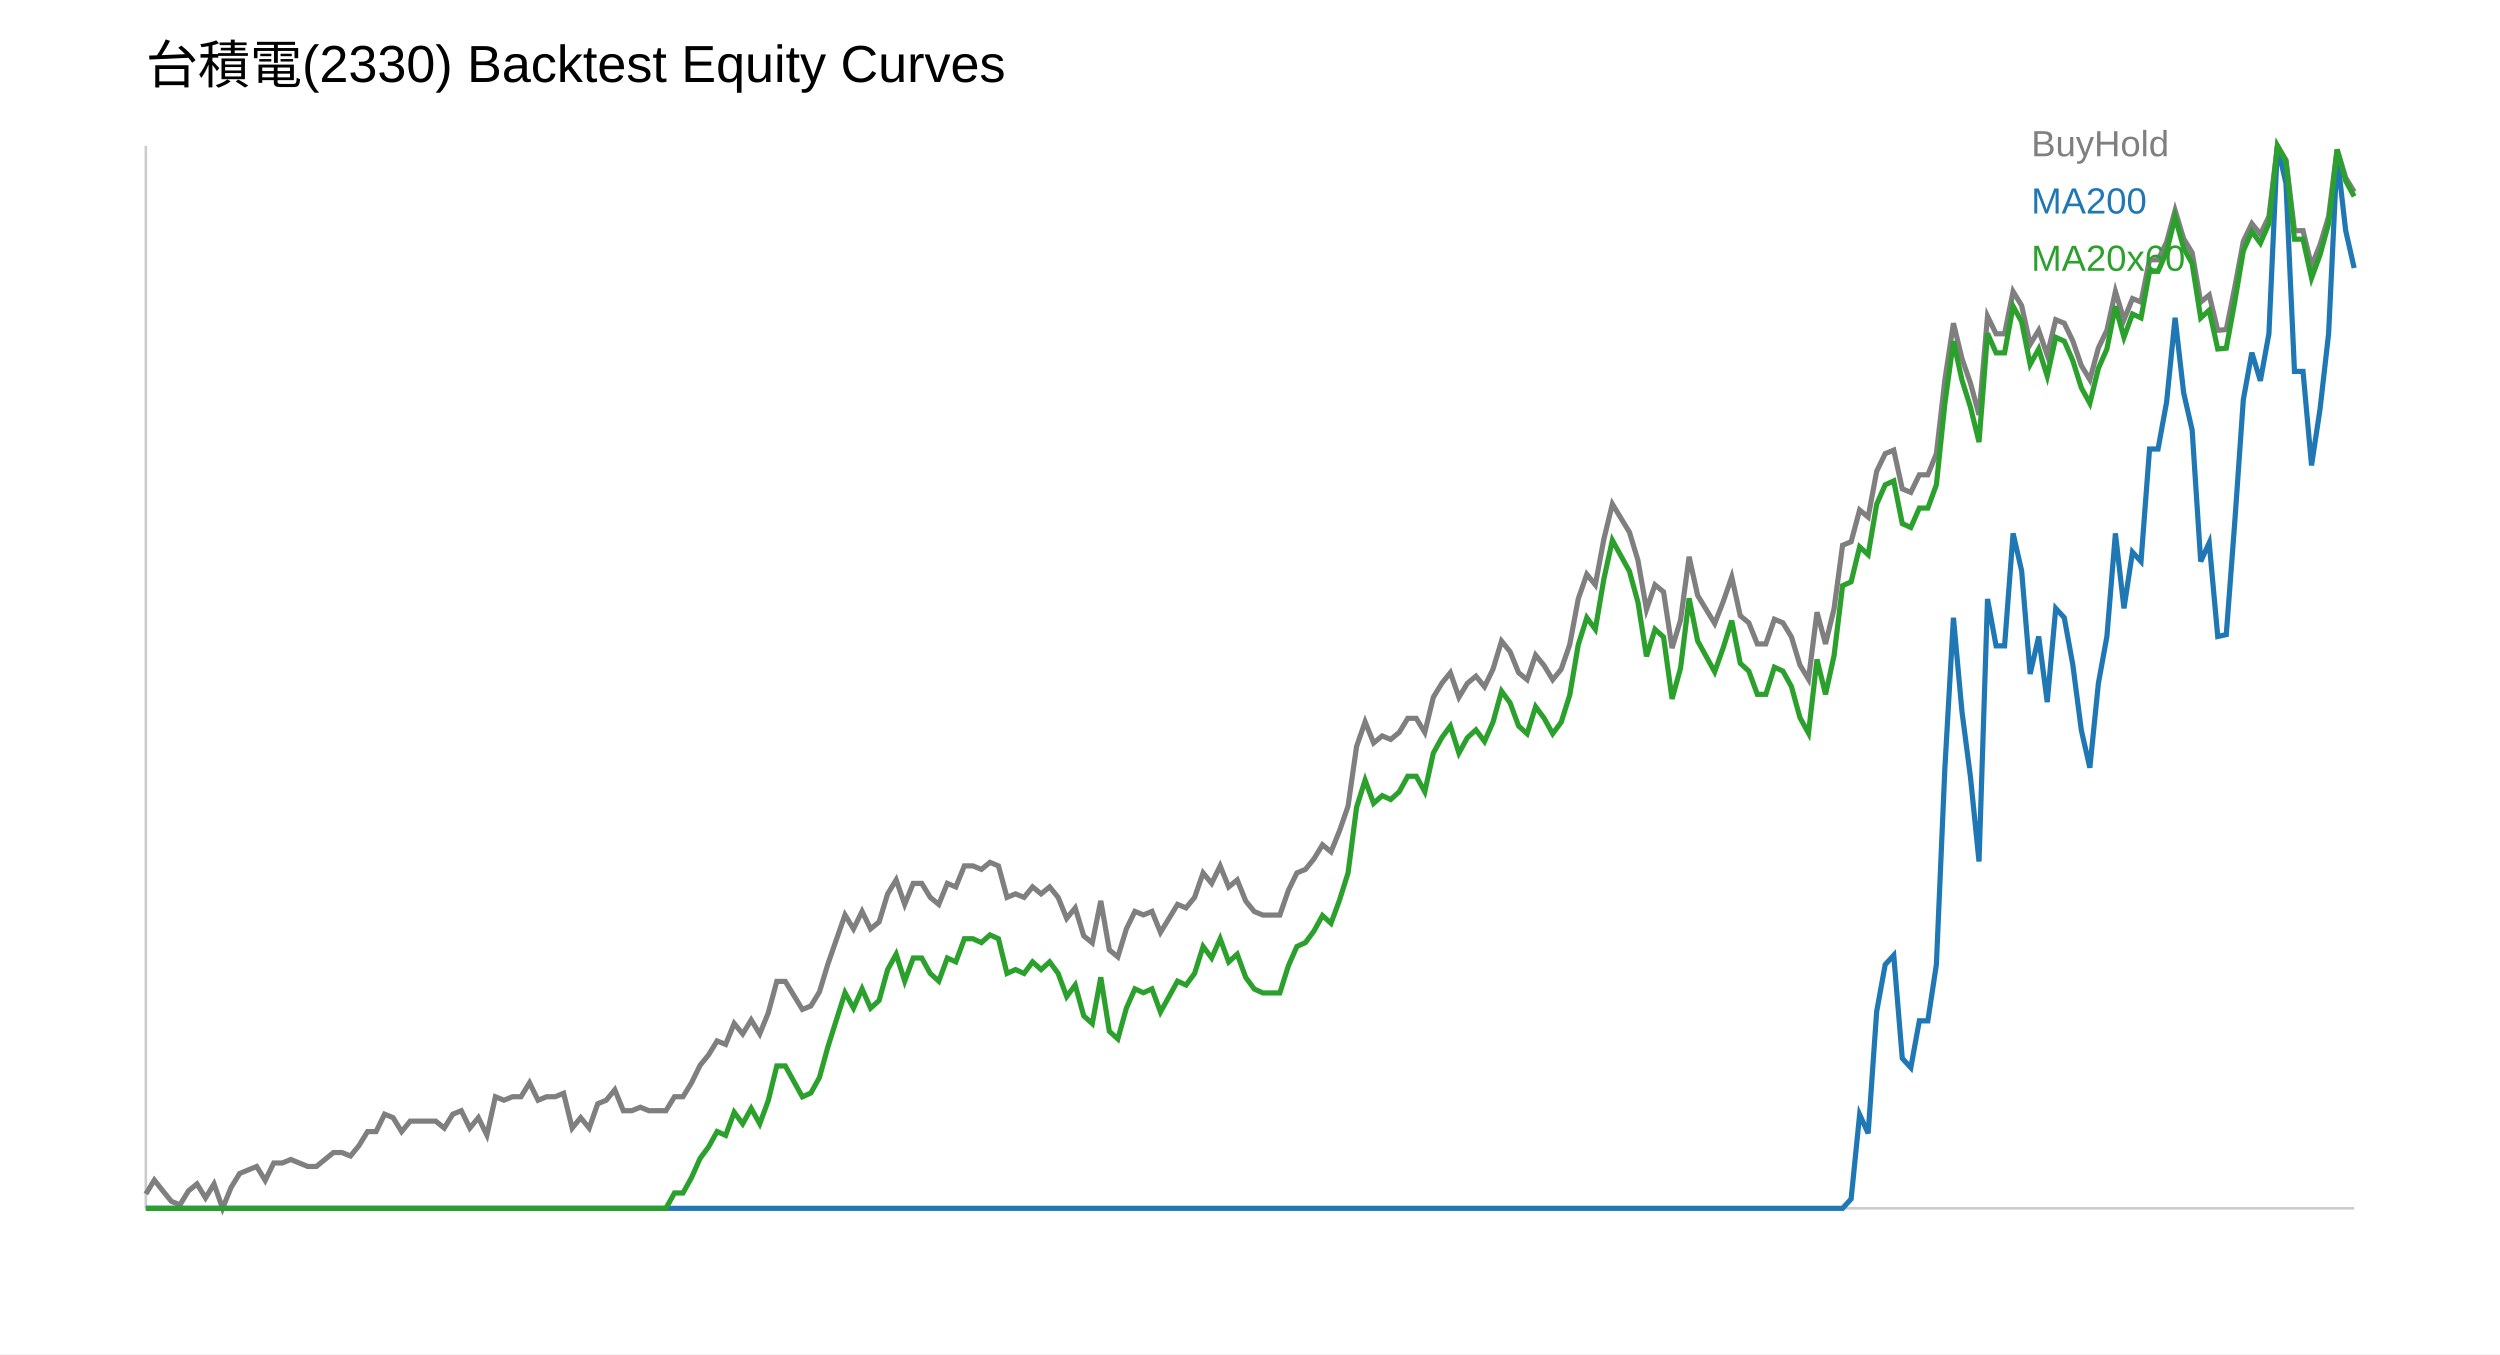
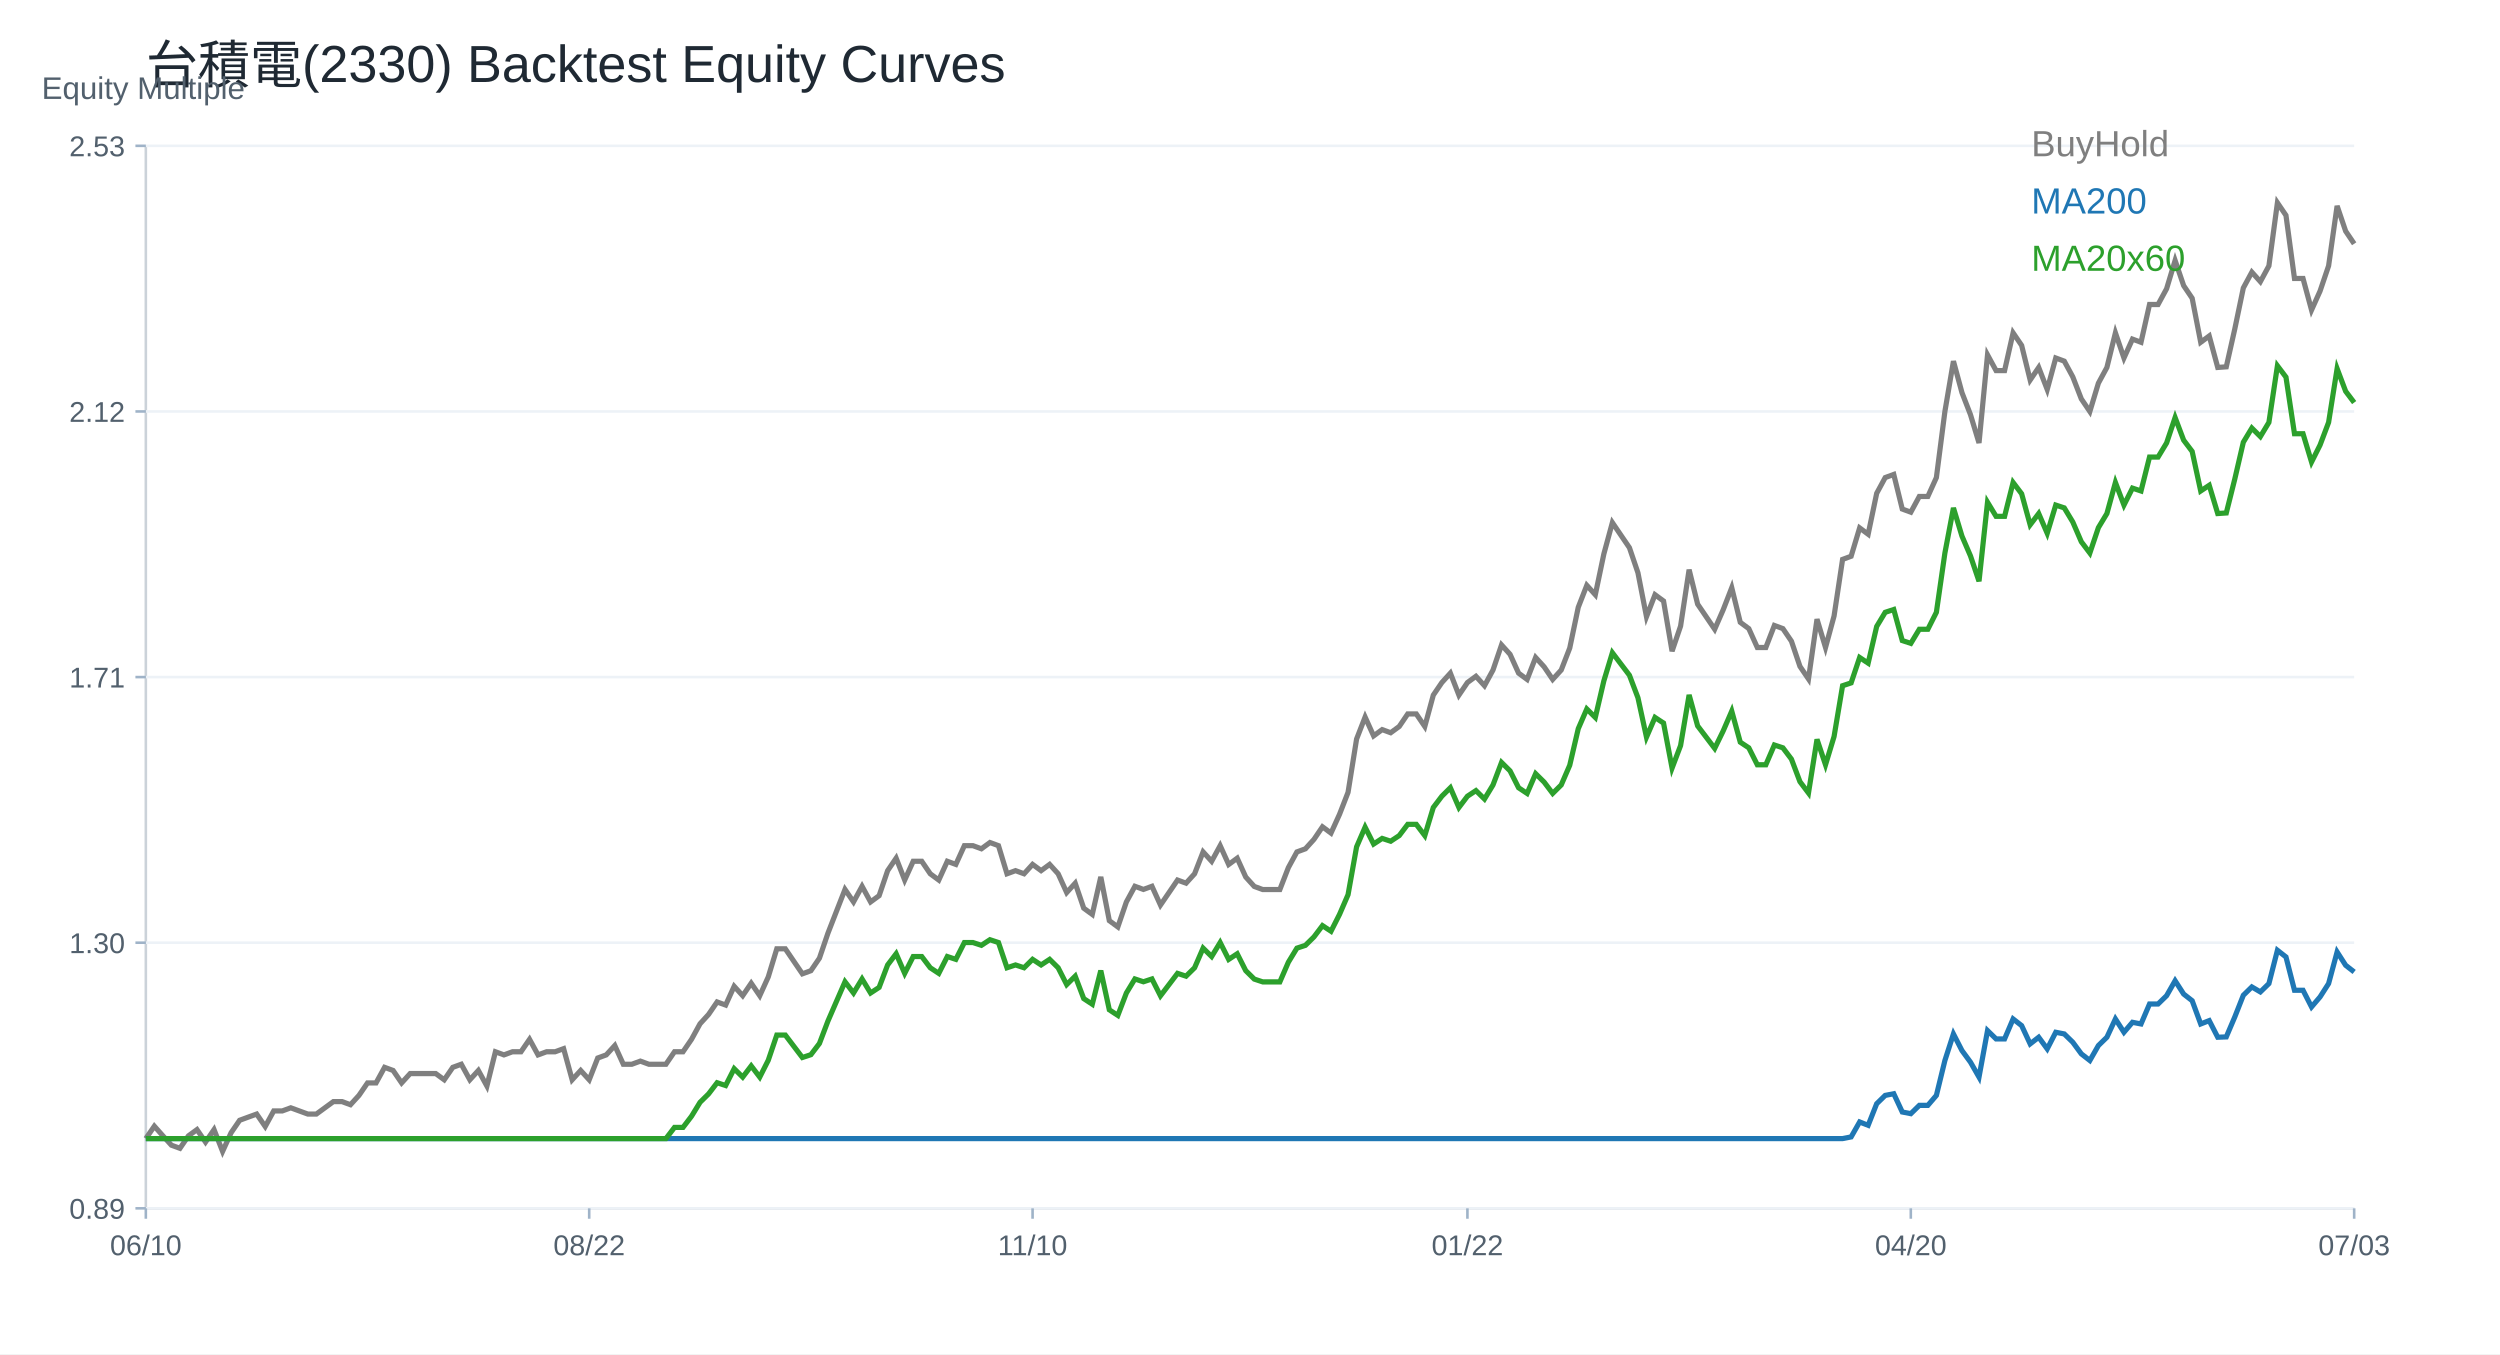
<svg xmlns="http://www.w3.org/2000/svg" width="960" height="520" viewBox="0 0 960 520">
  <rect width="100%" height="100%" fill="white" />
-   <text x="56" y="32" font-size="20" font-family="Arial">台積電(2330) Backtest Equity Curves</text>
-   <line x1="56" y1="464" x2="904" y2="464" stroke="#ccc" />
-   <line x1="56" y1="56" x2="56" y2="464" stroke="#ccc" />
-   <polyline fill="none" stroke="#7f7f7f" stroke-width="2" points="56.00,458.49 59.27,453.15 62.55,457.30 65.82,461.32 69.10,462.66 72.37,457.30 75.64,454.63 78.92,459.98 82.19,454.63 85.47,464.00 88.74,455.97 92.02,450.61 95.29,449.27 98.56,447.93 101.84,453.29 105.11,446.59 108.39,446.59 111.66,445.25 114.93,446.59 118.21,447.93 121.48,447.93 124.76,445.25 128.03,442.58 131.31,442.58 134.58,443.91 137.85,439.90 141.13,434.54 144.40,434.54 147.68,427.85 150.95,429.18 154.22,434.54 157.50,430.52 160.77,430.52 164.05,430.52 167.32,430.52 170.59,433.20 173.87,427.85 177.14,426.51 180.42,433.20 183.69,429.18 186.97,435.88 190.24,421.15 193.51,422.49 196.79,421.15 200.06,421.15 203.34,415.79 206.61,422.49 209.88,421.15 213.16,421.15 216.43,419.81 219.71,433.20 222.98,429.18 226.25,433.20 229.53,423.83 232.80,422.49 236.08,418.47 239.35,426.51 242.63,426.51 245.90,425.17 249.17,426.51 252.45,426.51 255.72,426.51 259.00,421.15 262.27,421.15 265.54,415.79 268.82,409.10 272.09,405.08 275.37,399.73 278.64,401.06 281.92,393.00 285.19,397.03 288.46,391.65 291.74,397.03 295.01,388.96 298.29,376.86 301.56,376.86 304.83,382.24 308.11,387.62 311.38,386.28 314.66,380.90 317.93,370.14 321.20,360.73 324.48,351.32 327.75,356.70 331.03,349.98 334.30,356.70 337.58,354.01 340.85,343.25 344.12,337.88 347.40,347.29 350.67,339.22 353.95,339.22 357.22,344.60 360.49,347.29 363.77,339.22 367.04,340.57 370.32,332.50 373.59,332.50 376.86,333.84 380.14,331.15 383.41,332.50 386.69,344.60 389.96,343.25 393.24,344.60 396.51,340.57 399.78,343.25 403.06,340.57 406.33,344.60 409.61,352.67 412.88,348.63 416.15,359.39 419.43,362.08 422.70,345.94 425.98,364.76 429.25,367.45 432.53,356.70 435.80,349.98 439.07,351.32 442.35,349.98 445.62,358.04 448.90,352.67 452.17,347.29 455.44,348.63 458.72,344.60 461.99,335.19 465.27,339.22 468.54,332.50 471.81,340.59 475.09,337.89 478.36,345.99 481.64,350.03 484.91,351.38 488.19,351.38 491.46,351.38 494.73,341.94 498.01,335.20 501.28,333.85 504.56,329.80 507.83,324.41 511.10,327.10 514.38,319.01 517.65,309.57 520.93,286.64 524.20,277.19 527.47,285.29 530.75,282.59 534.02,283.94 537.30,281.24 540.57,275.85 543.85,275.85 547.12,281.24 550.39,267.75 553.67,262.36 556.94,258.31 560.22,267.75 563.49,262.36 566.76,259.66 570.04,263.71 573.31,256.96 576.59,246.17 579.86,250.22 583.14,258.31 586.41,261.01 589.68,251.57 592.96,255.61 596.23,261.01 599.51,256.96 602.78,247.52 606.05,229.98 609.33,220.54 612.60,224.59 615.88,207.05 619.15,193.56 622.42,198.96 625.70,204.35 628.97,215.14 632.25,234.03 635.52,224.59 638.80,227.28 642.07,248.87 645.34,238.08 648.62,213.80 651.89,228.63 655.17,234.03 658.44,239.43 661.71,231.03 664.99,221.56 668.26,236.45 671.54,239.15 674.81,247.27 678.08,247.27 681.36,237.80 684.63,239.15 687.91,244.57 691.18,255.39 694.46,260.81 697.73,235.09 701.00,247.27 704.28,233.74 707.55,209.38 710.83,208.03 714.10,195.85 717.37,198.56 720.65,180.96 723.92,174.20 727.20,172.84 730.47,187.73 733.75,189.08 737.02,182.32 740.29,182.32 743.57,174.20 746.84,145.78 750.12,124.12 753.39,137.66 756.66,147.13 759.94,159.31 763.21,121.42 766.49,128.18 769.76,128.18 773.03,111.94 776.31,117.36 779.58,132.24 782.86,126.83 786.13,136.30 789.41,122.77 792.68,124.12 795.95,130.89 799.23,140.36 802.50,145.78 805.78,133.60 809.05,126.83 812.32,111.94 815.60,122.77 818.87,114.65 822.15,116.00 825.42,99.76 828.69,99.76 831.97,93.00 835.24,80.82 838.52,91.64 841.79,97.06 845.07,116.00 848.34,113.30 851.61,126.83 854.89,126.56 858.16,110.28 861.44,92.64 864.71,85.85 867.98,89.92 871.26,83.14 874.53,56.00 877.81,61.43 881.08,88.57 884.36,88.57 887.63,102.13 890.90,93.99 894.18,83.14 897.45,57.36 900.73,68.21 904.00,73.64" />
-   <text x="780" y="60" font-size="14" font-family="Arial" fill="#7f7f7f">BuyHold</text>
-   <polyline fill="none" stroke="#1f77b4" stroke-width="2" points="56.00,464.00 59.27,464.00 62.55,464.00 65.82,464.00 69.10,464.00 72.37,464.00 75.64,464.00 78.92,464.00 82.19,464.00 85.47,464.00 88.74,464.00 92.02,464.00 95.29,464.00 98.56,464.00 101.84,464.00 105.11,464.00 108.39,464.00 111.66,464.00 114.93,464.00 118.21,464.00 121.48,464.00 124.76,464.00 128.03,464.00 131.31,464.00 134.58,464.00 137.85,464.00 141.13,464.00 144.40,464.00 147.68,464.00 150.95,464.00 154.22,464.00 157.50,464.00 160.77,464.00 164.05,464.00 167.32,464.00 170.59,464.00 173.87,464.00 177.14,464.00 180.42,464.00 183.69,464.00 186.97,464.00 190.24,464.00 193.51,464.00 196.79,464.00 200.06,464.00 203.34,464.00 206.61,464.00 209.88,464.00 213.16,464.00 216.43,464.00 219.71,464.00 222.98,464.00 226.25,464.00 229.53,464.00 232.80,464.00 236.08,464.00 239.35,464.00 242.63,464.00 245.90,464.00 249.17,464.00 252.45,464.00 255.72,464.00 259.00,464.00 262.27,464.00 265.54,464.00 268.82,464.00 272.09,464.00 275.37,464.00 278.64,464.00 281.92,464.00 285.19,464.00 288.46,464.00 291.74,464.00 295.01,464.00 298.29,464.00 301.56,464.00 304.83,464.00 308.11,464.00 311.38,464.00 314.66,464.00 317.93,464.00 321.20,464.00 324.48,464.00 327.75,464.00 331.03,464.00 334.30,464.00 337.58,464.00 340.85,464.00 344.12,464.00 347.40,464.00 350.67,464.00 353.95,464.00 357.22,464.00 360.49,464.00 363.77,464.00 367.04,464.00 370.32,464.00 373.59,464.00 376.86,464.00 380.14,464.00 383.41,464.00 386.69,464.00 389.96,464.00 393.24,464.00 396.51,464.00 399.78,464.00 403.06,464.00 406.33,464.00 409.61,464.00 412.88,464.00 416.15,464.00 419.43,464.00 422.70,464.00 425.98,464.00 429.25,464.00 432.53,464.00 435.80,464.00 439.07,464.00 442.35,464.00 445.62,464.00 448.90,464.00 452.17,464.00 455.44,464.00 458.72,464.00 461.99,464.00 465.27,464.00 468.54,464.00 471.81,464.00 475.09,464.00 478.36,464.00 481.64,464.00 484.91,464.00 488.19,464.00 491.46,464.00 494.73,464.00 498.01,464.00 501.28,464.00 504.56,464.00 507.83,464.00 511.10,464.00 514.38,464.00 517.65,464.00 520.93,464.00 524.20,464.00 527.47,464.00 530.75,464.00 534.02,464.00 537.30,464.00 540.57,464.00 543.85,464.00 547.12,464.00 550.39,464.00 553.67,464.00 556.94,464.00 560.22,464.00 563.49,464.00 566.76,464.00 570.04,464.00 573.31,464.00 576.59,464.00 579.86,464.00 583.14,464.00 586.41,464.00 589.68,464.00 592.96,464.00 596.23,464.00 599.51,464.00 602.78,464.00 606.05,464.00 609.33,464.00 612.60,464.00 615.88,464.00 619.15,464.00 622.42,464.00 625.70,464.00 628.97,464.00 632.25,464.00 635.52,464.00 638.80,464.00 642.07,464.00 645.34,464.00 648.62,464.00 651.89,464.00 655.17,464.00 658.44,464.00 661.71,464.00 664.99,464.00 668.26,464.00 671.54,464.00 674.81,464.00 678.08,464.00 681.36,464.00 684.63,464.00 687.91,464.00 691.18,464.00 694.46,464.00 697.73,464.00 701.00,464.00 704.28,464.00 707.55,464.00 710.83,460.40 714.10,428.00 717.37,435.20 720.65,388.40 723.92,370.40 727.20,366.81 730.47,406.40 733.75,410.00 737.02,392.00 740.29,392.00 743.57,370.40 746.84,294.81 750.12,237.21 753.39,273.21 756.66,298.41 759.94,330.81 763.21,230.01 766.49,248.01 769.76,248.01 773.03,204.81 776.31,219.21 779.58,258.81 782.86,244.41 786.13,269.61 789.41,233.61 792.68,237.21 795.95,255.21 799.23,280.41 802.50,294.81 805.78,262.41 809.05,244.41 812.32,204.81 815.60,233.61 818.87,212.01 822.15,215.61 825.42,172.42 828.69,172.42 831.97,154.42 835.24,122.02 838.52,150.82 841.79,165.22 845.07,215.61 848.34,208.41 851.61,244.41 854.89,243.69 858.16,200.38 861.44,153.45 864.71,135.41 867.98,146.24 871.26,128.19 874.53,56.00 877.81,70.44 881.08,142.63 884.36,142.63 887.63,178.72 890.90,157.06 894.18,128.19 897.45,59.61 900.73,88.48 904.00,102.92" />
-   <text x="780" y="82" font-size="14" font-family="Arial" fill="#1f77b4">MA200</text>
-   <polyline fill="none" stroke="#2ca02c" stroke-width="2" points="56.00,464.00 59.27,464.00 62.55,464.00 65.82,464.00 69.10,464.00 72.37,464.00 75.64,464.00 78.92,464.00 82.19,464.00 85.47,464.00 88.74,464.00 92.02,464.00 95.29,464.00 98.56,464.00 101.84,464.00 105.11,464.00 108.39,464.00 111.66,464.00 114.93,464.00 118.21,464.00 121.48,464.00 124.76,464.00 128.03,464.00 131.31,464.00 134.58,464.00 137.85,464.00 141.13,464.00 144.40,464.00 147.68,464.00 150.95,464.00 154.22,464.00 157.50,464.00 160.77,464.00 164.05,464.00 167.32,464.00 170.59,464.00 173.87,464.00 177.14,464.00 180.42,464.00 183.69,464.00 186.97,464.00 190.24,464.00 193.51,464.00 196.79,464.00 200.06,464.00 203.34,464.00 206.61,464.00 209.88,464.00 213.16,464.00 216.43,464.00 219.71,464.00 222.98,464.00 226.25,464.00 229.53,464.00 232.80,464.00 236.08,464.00 239.35,464.00 242.63,464.00 245.90,464.00 249.17,464.00 252.45,464.00 255.72,464.00 259.00,458.10 262.27,458.10 265.54,452.20 268.82,444.83 272.09,440.41 275.37,434.51 278.64,435.98 281.92,427.10 285.19,431.54 288.46,425.62 291.74,431.54 295.01,422.66 298.29,409.33 301.56,409.33 304.83,415.26 308.11,421.18 311.38,419.70 314.66,413.78 317.93,401.93 321.20,391.57 324.48,381.21 327.75,387.13 331.03,379.73 334.30,387.13 337.58,384.17 340.85,372.32 344.12,366.40 347.40,376.76 350.67,367.88 353.95,367.88 357.22,373.80 360.49,376.76 363.77,367.88 367.04,369.36 370.32,360.48 373.59,360.48 376.86,361.96 380.14,359.00 383.41,360.48 386.69,373.80 389.96,372.32 393.24,373.80 396.51,369.36 399.78,372.32 403.06,369.36 406.33,373.80 409.61,382.69 412.88,378.25 416.15,390.09 419.43,393.05 422.70,375.28 425.98,396.01 429.25,398.97 432.53,387.13 435.80,379.73 439.07,381.21 442.35,379.73 445.62,388.61 448.90,382.69 452.17,376.76 455.44,378.25 458.72,373.80 461.99,363.44 465.27,367.88 468.54,360.48 471.81,369.39 475.09,366.42 478.36,375.33 481.64,379.79 484.91,381.28 488.19,381.28 491.46,381.28 494.73,370.88 498.01,363.45 501.28,361.96 504.56,357.51 507.83,351.57 511.10,354.54 514.38,345.63 517.65,335.23 520.93,309.98 524.20,299.58 527.47,308.49 530.75,305.52 534.02,307.01 537.30,304.03 540.57,298.09 543.85,298.09 547.12,304.03 550.39,289.18 553.67,283.24 556.94,278.78 560.22,289.18 563.49,283.24 566.76,280.27 570.04,284.72 573.31,277.30 576.59,265.41 579.86,269.87 583.14,278.78 586.41,281.75 589.68,271.36 592.96,275.81 596.23,281.75 599.51,277.30 602.78,266.90 606.05,247.59 609.33,237.19 612.60,241.65 615.88,222.34 619.15,207.48 622.42,213.42 625.70,219.37 628.97,231.25 632.25,252.05 635.52,241.65 638.80,244.62 642.07,268.38 645.34,256.50 648.62,229.76 651.89,246.10 655.17,252.05 658.44,257.99 661.71,248.75 664.99,238.32 668.26,254.71 671.54,257.69 674.81,266.63 678.08,266.63 681.36,256.20 684.63,257.69 687.91,263.65 691.18,275.57 694.46,281.53 697.73,253.22 701.00,266.63 704.28,251.73 707.55,224.90 710.83,223.41 714.10,210.00 717.37,212.98 720.65,193.61 723.92,186.16 727.20,184.67 730.47,201.06 733.75,202.55 737.02,195.10 740.29,195.10 743.57,186.16 746.84,154.86 750.12,131.02 753.39,145.92 756.66,156.35 759.94,169.76 763.21,128.04 766.49,135.49 769.76,135.49 773.03,117.61 776.31,123.57 779.58,139.96 782.86,134.00 786.13,144.43 789.41,129.53 792.68,131.02 795.95,138.47 799.23,148.90 802.50,154.86 805.78,141.45 809.05,134.00 812.32,117.61 815.60,129.53 818.87,120.59 822.15,122.08 825.42,104.19 828.69,104.19 831.97,96.74 835.24,83.33 838.52,95.25 841.79,101.21 845.07,122.08 848.34,119.10 851.61,134.00 854.89,133.70 858.16,115.77 861.44,96.34 864.71,88.87 867.98,93.36 871.26,85.88 874.53,56.00 877.81,61.98 881.08,91.86 884.36,91.86 887.63,106.80 890.90,97.84 894.18,85.88 897.45,57.49 900.73,69.45 904.00,75.42" />
-   <text x="780" y="104" font-size="14" font-family="Arial" fill="#2ca02c">MA20x60</text>
+   <text x="56.00" y="32.00" font-size="20" font-family="Arial" fill="#1f2933" text-anchor="start">台積電(2330) Backtest Equity Curves</text>
+   <line x1="56" y1="464" x2="904" y2="464" stroke="#cbd2d9" />
+   <line x1="56" y1="56" x2="56" y2="464" stroke="#cbd2d9" />
+   <text x="16.00" y="38.00" font-size="12" font-family="Arial" fill="#52606d" text-anchor="start">Equity Multiple</text>
+   <line x1="56" y1="464.00" x2="904" y2="464.00" stroke="#edf2f7" />
+   <line x1="52" y1="464.00" x2="56" y2="464.00" stroke="#9fb3c8" />
+   <text x="48.00" y="468.00" font-size="11" font-family="Arial" fill="#52606d" text-anchor="end">0.89</text>
+   <line x1="56" y1="362.00" x2="904" y2="362.00" stroke="#edf2f7" />
+   <line x1="52" y1="362.00" x2="56" y2="362.00" stroke="#9fb3c8" />
+   <text x="48.00" y="366.00" font-size="11" font-family="Arial" fill="#52606d" text-anchor="end">1.30</text>
+   <line x1="56" y1="260.00" x2="904" y2="260.00" stroke="#edf2f7" />
+   <line x1="52" y1="260.00" x2="56" y2="260.00" stroke="#9fb3c8" />
+   <text x="48.00" y="264.00" font-size="11" font-family="Arial" fill="#52606d" text-anchor="end">1.71</text>
+   <line x1="56" y1="158.00" x2="904" y2="158.00" stroke="#edf2f7" />
+   <line x1="52" y1="158.00" x2="56" y2="158.00" stroke="#9fb3c8" />
+   <text x="48.00" y="162.00" font-size="11" font-family="Arial" fill="#52606d" text-anchor="end">2.12</text>
+   <line x1="56" y1="56.00" x2="904" y2="56.00" stroke="#edf2f7" />
+   <line x1="52" y1="56.00" x2="56" y2="56.00" stroke="#9fb3c8" />
+   <text x="48.00" y="60.00" font-size="11" font-family="Arial" fill="#52606d" text-anchor="end">2.53</text>
+   <line x1="56.00" y1="464" x2="56.00" y2="468" stroke="#9fb3c8" />
+   <text x="56.00" y="482.00" font-size="11" font-family="Arial" fill="#52606d" text-anchor="middle">06/10</text>
+   <line x1="226.25" y1="464" x2="226.25" y2="468" stroke="#9fb3c8" />
+   <text x="226.25" y="482.00" font-size="11" font-family="Arial" fill="#52606d" text-anchor="middle">08/22</text>
+   <line x1="396.51" y1="464" x2="396.51" y2="468" stroke="#9fb3c8" />
+   <text x="396.51" y="482.00" font-size="11" font-family="Arial" fill="#52606d" text-anchor="middle">11/10</text>
+   <line x1="563.49" y1="464" x2="563.49" y2="468" stroke="#9fb3c8" />
+   <text x="563.49" y="482.00" font-size="11" font-family="Arial" fill="#52606d" text-anchor="middle">01/22</text>
+   <line x1="733.75" y1="464" x2="733.75" y2="468" stroke="#9fb3c8" />
+   <text x="733.75" y="482.00" font-size="11" font-family="Arial" fill="#52606d" text-anchor="middle">04/20</text>
+   <line x1="904.00" y1="464" x2="904.00" y2="468" stroke="#9fb3c8" />
+   <text x="904.00" y="482.00" font-size="11" font-family="Arial" fill="#52606d" text-anchor="middle">07/03</text>
+   <polyline fill="none" stroke="#7f7f7f" stroke-width="2" points="56.00,437.22 59.27,432.46 62.55,436.16 65.82,439.75 69.10,440.95 72.37,436.16 75.64,433.77 78.92,438.56 82.19,433.77 85.47,442.14 88.74,434.97 92.02,430.19 95.29,428.99 98.56,427.80 101.84,432.58 105.11,426.60 108.39,426.60 111.66,425.40 114.93,426.60 118.21,427.80 121.48,427.80 124.76,425.40 128.03,423.01 131.31,423.01 134.58,424.21 137.85,420.62 141.13,415.84 144.40,415.84 147.68,409.86 150.95,411.06 154.22,415.84 157.50,412.25 160.77,412.25 164.05,412.25 167.32,412.25 170.59,414.64 173.87,409.86 177.14,408.67 180.42,414.64 183.69,411.06 186.97,417.04 190.24,403.88 193.51,405.08 196.79,403.88 200.06,403.88 203.34,399.10 206.61,405.08 209.88,403.88 213.16,403.88 216.43,402.69 219.71,414.64 222.98,411.06 226.25,414.64 229.53,406.28 232.80,405.08 236.08,401.49 239.35,408.67 242.63,408.67 245.90,407.47 249.17,408.67 252.45,408.67 255.72,408.67 259.00,403.88 262.27,403.88 265.54,399.10 268.82,393.12 272.09,389.54 275.37,384.75 278.64,385.95 281.92,378.75 285.19,382.35 288.46,377.55 291.74,382.35 295.01,375.15 298.29,364.34 301.56,364.34 304.83,369.14 308.11,373.95 311.38,372.75 314.66,367.94 317.93,358.34 321.20,349.94 324.48,341.54 327.75,346.34 331.03,340.34 334.30,346.34 337.58,343.94 340.85,334.33 344.12,329.53 347.40,337.94 350.67,330.73 353.95,330.73 357.22,335.53 360.49,337.94 363.77,330.73 367.04,331.93 370.32,324.73 373.59,324.73 376.86,325.93 380.14,323.53 383.41,324.73 386.69,335.53 389.96,334.33 393.24,335.53 396.51,331.93 399.78,334.33 403.06,331.93 406.33,335.53 409.61,342.74 412.88,339.14 416.15,348.74 419.43,351.14 422.70,336.73 425.98,353.54 429.25,355.94 432.53,346.34 435.80,340.34 439.07,341.54 442.35,340.34 445.62,347.54 448.90,342.74 452.17,337.94 455.44,339.14 458.72,335.53 461.99,327.13 465.27,330.73 468.54,324.73 471.81,331.96 475.09,329.55 478.36,336.77 481.64,340.39 484.91,341.59 488.19,341.59 491.46,341.59 494.73,333.16 498.01,327.14 501.28,325.94 504.56,322.32 507.83,317.50 511.10,319.91 514.38,312.69 517.65,304.26 520.93,283.78 524.20,275.35 527.47,282.58 530.75,280.17 534.02,281.37 537.30,278.97 540.57,274.15 543.85,274.15 547.12,278.97 550.39,266.92 553.67,262.10 556.94,258.49 560.22,266.92 563.49,262.10 566.76,259.70 570.04,263.31 573.31,257.29 576.59,247.65 579.86,251.26 583.14,258.49 586.41,260.90 589.68,252.47 592.96,256.08 596.23,260.90 599.51,257.29 602.78,248.86 606.05,233.20 609.33,224.77 612.60,228.38 615.88,212.72 619.15,200.68 622.42,205.50 625.70,210.32 628.97,219.95 632.25,236.81 635.52,228.38 638.80,230.79 642.07,250.06 645.34,240.43 648.62,218.75 651.89,231.99 655.17,236.81 658.44,241.63 661.71,234.14 664.99,225.68 668.26,238.97 671.54,241.39 674.81,248.64 678.08,248.64 681.36,240.18 684.63,241.39 687.91,246.22 691.18,255.89 694.46,260.72 697.73,237.76 701.00,248.64 704.28,236.55 707.55,214.81 710.83,213.60 714.10,202.72 717.37,205.14 720.65,189.43 723.92,183.39 727.20,182.18 730.47,195.47 733.75,196.68 737.02,190.64 740.29,190.64 743.57,183.39 746.84,158.02 750.12,138.68 753.39,150.77 756.66,159.22 759.94,170.10 763.21,136.27 766.49,142.31 769.76,142.31 773.03,127.81 776.31,132.64 779.58,145.93 782.86,141.10 786.13,149.56 789.41,137.47 792.68,138.68 795.95,144.72 799.23,153.18 802.50,158.02 805.78,147.14 809.05,141.10 812.32,127.81 815.60,137.47 818.87,130.22 822.15,131.43 825.42,116.93 828.69,116.93 831.97,110.89 835.24,100.02 838.52,109.68 841.79,114.52 845.07,131.43 848.34,129.02 851.61,141.10 854.89,140.86 858.16,126.32 861.44,110.57 864.71,104.51 867.98,108.15 871.26,102.09 874.53,77.86 877.81,82.70 881.08,106.93 884.36,106.93 887.63,119.05 890.90,111.78 894.18,102.09 897.45,79.07 900.73,88.76 904.00,93.61" />
+   <text x="780.00" y="60.00" font-size="14" font-family="Arial" fill="#7f7f7f" text-anchor="start">BuyHold</text>
+   <polyline fill="none" stroke="#1f77b4" stroke-width="2" points="56.00,437.22 59.27,437.22 62.55,437.22 65.82,437.22 69.10,437.22 72.37,437.22 75.64,437.22 78.92,437.22 82.19,437.22 85.47,437.22 88.74,437.22 92.02,437.22 95.29,437.22 98.56,437.22 101.84,437.22 105.11,437.22 108.39,437.22 111.66,437.22 114.93,437.22 118.21,437.22 121.48,437.22 124.76,437.22 128.03,437.22 131.31,437.22 134.58,437.22 137.85,437.22 141.13,437.22 144.40,437.22 147.68,437.22 150.95,437.22 154.22,437.22 157.50,437.22 160.77,437.22 164.05,437.22 167.32,437.22 170.59,437.22 173.87,437.22 177.14,437.22 180.42,437.22 183.69,437.22 186.97,437.22 190.24,437.22 193.51,437.22 196.79,437.22 200.06,437.22 203.34,437.22 206.61,437.22 209.88,437.22 213.16,437.22 216.43,437.22 219.71,437.22 222.98,437.22 226.25,437.22 229.53,437.22 232.80,437.22 236.08,437.22 239.35,437.22 242.63,437.22 245.90,437.22 249.17,437.22 252.45,437.22 255.72,437.22 259.00,437.22 262.27,437.22 265.54,437.22 268.82,437.22 272.09,437.22 275.37,437.22 278.64,437.22 281.92,437.22 285.19,437.22 288.46,437.22 291.74,437.22 295.01,437.22 298.29,437.22 301.56,437.22 304.83,437.22 308.11,437.22 311.38,437.22 314.66,437.22 317.93,437.22 321.20,437.22 324.48,437.22 327.75,437.22 331.03,437.22 334.30,437.22 337.58,437.22 340.85,437.22 344.12,437.22 347.40,437.22 350.67,437.22 353.95,437.22 357.22,437.22 360.49,437.22 363.77,437.22 367.04,437.22 370.32,437.22 373.59,437.22 376.86,437.22 380.14,437.22 383.41,437.22 386.69,437.22 389.96,437.22 393.24,437.22 396.51,437.22 399.78,437.22 403.06,437.22 406.33,437.22 409.61,437.22 412.88,437.22 416.15,437.22 419.43,437.22 422.70,437.22 425.98,437.22 429.25,437.22 432.53,437.22 435.80,437.22 439.07,437.22 442.35,437.22 445.62,437.22 448.90,437.22 452.17,437.22 455.44,437.22 458.72,437.22 461.99,437.22 465.27,437.22 468.54,437.22 471.81,437.22 475.09,437.22 478.36,437.22 481.64,437.22 484.91,437.22 488.19,437.22 491.46,437.22 494.73,437.22 498.01,437.22 501.28,437.22 504.56,437.22 507.83,437.22 511.10,437.22 514.38,437.22 517.65,437.22 520.93,437.22 524.20,437.22 527.47,437.22 530.75,437.22 534.02,437.22 537.30,437.22 540.57,437.22 543.85,437.22 547.12,437.22 550.39,437.22 553.67,437.22 556.94,437.22 560.22,437.22 563.49,437.22 566.76,437.22 570.04,437.22 573.31,437.22 576.59,437.22 579.86,437.22 583.14,437.22 586.41,437.22 589.68,437.22 592.96,437.22 596.23,437.22 599.51,437.22 602.78,437.22 606.05,437.22 609.33,437.22 612.60,437.22 615.88,437.22 619.15,437.22 622.42,437.22 625.70,437.22 628.97,437.22 632.25,437.22 635.52,437.22 638.80,437.22 642.07,437.22 645.34,437.22 648.62,437.22 651.89,437.22 655.17,437.22 658.44,437.22 661.71,437.22 664.99,437.22 668.26,437.22 671.54,437.22 674.81,437.22 678.08,437.22 681.36,437.22 684.63,437.22 687.91,437.22 691.18,437.22 694.46,437.22 697.73,437.22 701.00,437.22 704.28,437.22 707.55,437.22 710.83,436.58 714.10,430.84 717.37,432.12 720.65,423.82 723.92,420.63 727.20,419.99 730.47,427.01 733.75,427.65 737.02,424.46 740.29,424.46 743.57,420.63 746.84,407.23 750.12,397.03 753.39,403.41 756.66,407.87 759.94,413.61 763.21,395.75 766.49,398.94 769.76,398.94 773.03,391.28 776.31,393.84 779.58,400.85 782.86,398.30 786.13,402.77 789.41,396.39 792.68,397.03 795.95,400.22 799.23,404.68 802.50,407.23 805.78,401.49 809.05,398.30 812.32,391.28 815.60,396.39 818.87,392.56 822.15,393.20 825.42,385.54 828.69,385.54 831.97,382.35 835.24,376.61 838.52,381.71 841.79,384.27 845.07,393.20 848.34,391.92 851.61,398.30 854.89,398.17 858.16,390.50 861.44,382.18 864.71,378.98 867.98,380.90 871.26,377.70 874.53,364.91 877.81,367.47 881.08,380.26 884.36,380.26 887.63,386.66 890.90,382.82 894.18,377.70 897.45,365.55 900.73,370.67 904.00,373.23" />
+   <text x="780.00" y="82.00" font-size="14" font-family="Arial" fill="#1f77b4" text-anchor="start">MA200</text>
+   <polyline fill="none" stroke="#2ca02c" stroke-width="2" points="56.00,437.22 59.27,437.22 62.55,437.22 65.82,437.22 69.10,437.22 72.37,437.22 75.64,437.22 78.92,437.22 82.19,437.22 85.47,437.22 88.74,437.22 92.02,437.22 95.29,437.22 98.56,437.22 101.84,437.22 105.11,437.22 108.39,437.22 111.66,437.22 114.93,437.22 118.21,437.22 121.48,437.22 124.76,437.22 128.03,437.22 131.31,437.22 134.58,437.22 137.85,437.22 141.13,437.22 144.40,437.22 147.68,437.22 150.95,437.22 154.22,437.22 157.50,437.22 160.77,437.22 164.05,437.22 167.32,437.22 170.59,437.22 173.87,437.22 177.14,437.22 180.42,437.22 183.69,437.22 186.97,437.22 190.24,437.22 193.51,437.22 196.79,437.22 200.06,437.22 203.34,437.22 206.61,437.22 209.88,437.22 213.16,437.22 216.43,437.22 219.71,437.22 222.98,437.22 226.25,437.22 229.53,437.22 232.80,437.22 236.08,437.22 239.35,437.22 242.63,437.22 245.90,437.22 249.17,437.22 252.45,437.22 255.72,437.22 259.00,432.93 262.27,432.93 265.54,428.64 268.82,423.28 272.09,420.06 275.37,415.77 278.64,416.84 281.92,410.38 285.19,413.61 288.46,409.31 291.74,413.61 295.01,407.15 298.29,397.46 301.56,397.46 304.83,401.77 308.11,406.08 311.38,405.00 314.66,400.69 317.93,392.08 321.20,384.54 324.48,377.00 327.75,381.31 331.03,375.92 334.30,381.31 337.58,379.16 340.85,370.54 344.12,366.23 347.40,373.77 350.67,367.31 353.95,367.31 357.22,371.62 360.49,373.77 363.77,367.31 367.04,368.39 370.32,361.93 373.59,361.93 376.86,363.00 380.14,360.85 383.41,361.93 386.69,371.62 389.96,370.54 393.24,371.62 396.51,368.39 399.78,370.54 403.06,368.39 406.33,371.62 409.61,378.08 412.88,374.85 416.15,383.46 419.43,385.62 422.70,372.69 425.98,387.77 429.25,389.92 432.53,381.31 435.80,375.92 439.07,377.00 442.35,375.92 445.62,382.39 448.90,378.08 452.17,373.77 455.44,374.85 458.72,371.62 461.99,364.08 465.27,367.31 468.54,361.93 471.81,368.41 475.09,366.25 478.36,372.73 481.64,375.97 484.91,377.05 488.19,377.05 491.46,377.05 494.73,369.49 498.01,364.09 501.28,363.01 504.56,359.77 507.83,355.44 511.10,357.60 514.38,351.12 517.65,343.56 520.93,325.19 524.20,317.63 527.47,324.11 530.75,321.95 534.02,323.03 537.30,320.87 540.57,316.55 543.85,316.55 547.12,320.87 550.39,310.07 553.67,305.75 556.94,302.50 560.22,310.07 563.49,305.75 566.76,303.59 570.04,306.83 573.31,301.42 576.59,292.78 579.86,296.02 583.14,302.50 586.41,304.67 589.68,297.10 592.96,300.34 596.23,304.67 599.51,301.42 602.78,293.86 606.05,279.82 609.33,272.25 612.60,275.50 615.88,261.45 619.15,250.65 622.42,254.97 625.70,259.29 628.97,267.93 632.25,283.06 635.52,275.50 638.80,277.66 642.07,294.94 645.34,286.30 648.62,266.85 651.89,278.74 655.17,283.06 658.44,287.38 661.71,280.66 664.99,273.07 668.26,284.99 671.54,287.16 674.81,293.67 678.08,293.67 681.36,286.08 684.63,287.16 687.91,291.50 691.18,300.17 694.46,304.51 697.73,283.91 701.00,293.67 704.28,282.83 707.55,263.32 710.83,262.23 714.10,252.48 717.37,254.65 720.65,240.55 723.92,235.13 727.20,234.05 730.47,245.97 733.75,247.06 737.02,241.64 740.29,241.64 743.57,235.13 746.84,212.37 750.12,195.03 753.39,205.87 756.66,213.46 759.94,223.21 763.21,192.86 766.49,198.28 769.76,198.28 773.03,185.27 776.31,189.61 779.58,201.53 782.86,197.20 786.13,204.79 789.41,193.95 792.68,195.03 795.95,200.45 799.23,208.04 802.50,212.37 805.78,202.62 809.05,197.20 812.32,185.27 815.60,193.95 818.87,187.44 822.15,188.53 825.42,175.52 828.69,175.52 831.97,170.10 835.24,160.34 838.52,169.02 841.79,173.35 845.07,188.53 848.34,186.36 851.61,197.20 854.89,196.98 858.16,183.94 861.44,169.81 864.71,164.38 867.98,167.64 871.26,162.20 874.53,140.47 877.81,144.81 881.08,166.55 884.36,166.55 887.63,177.42 890.90,170.90 894.18,162.20 897.45,141.55 900.73,150.25 904.00,154.59" />
+   <text x="780.00" y="104.00" font-size="14" font-family="Arial" fill="#2ca02c" text-anchor="start">MA20x60</text>
</svg>
